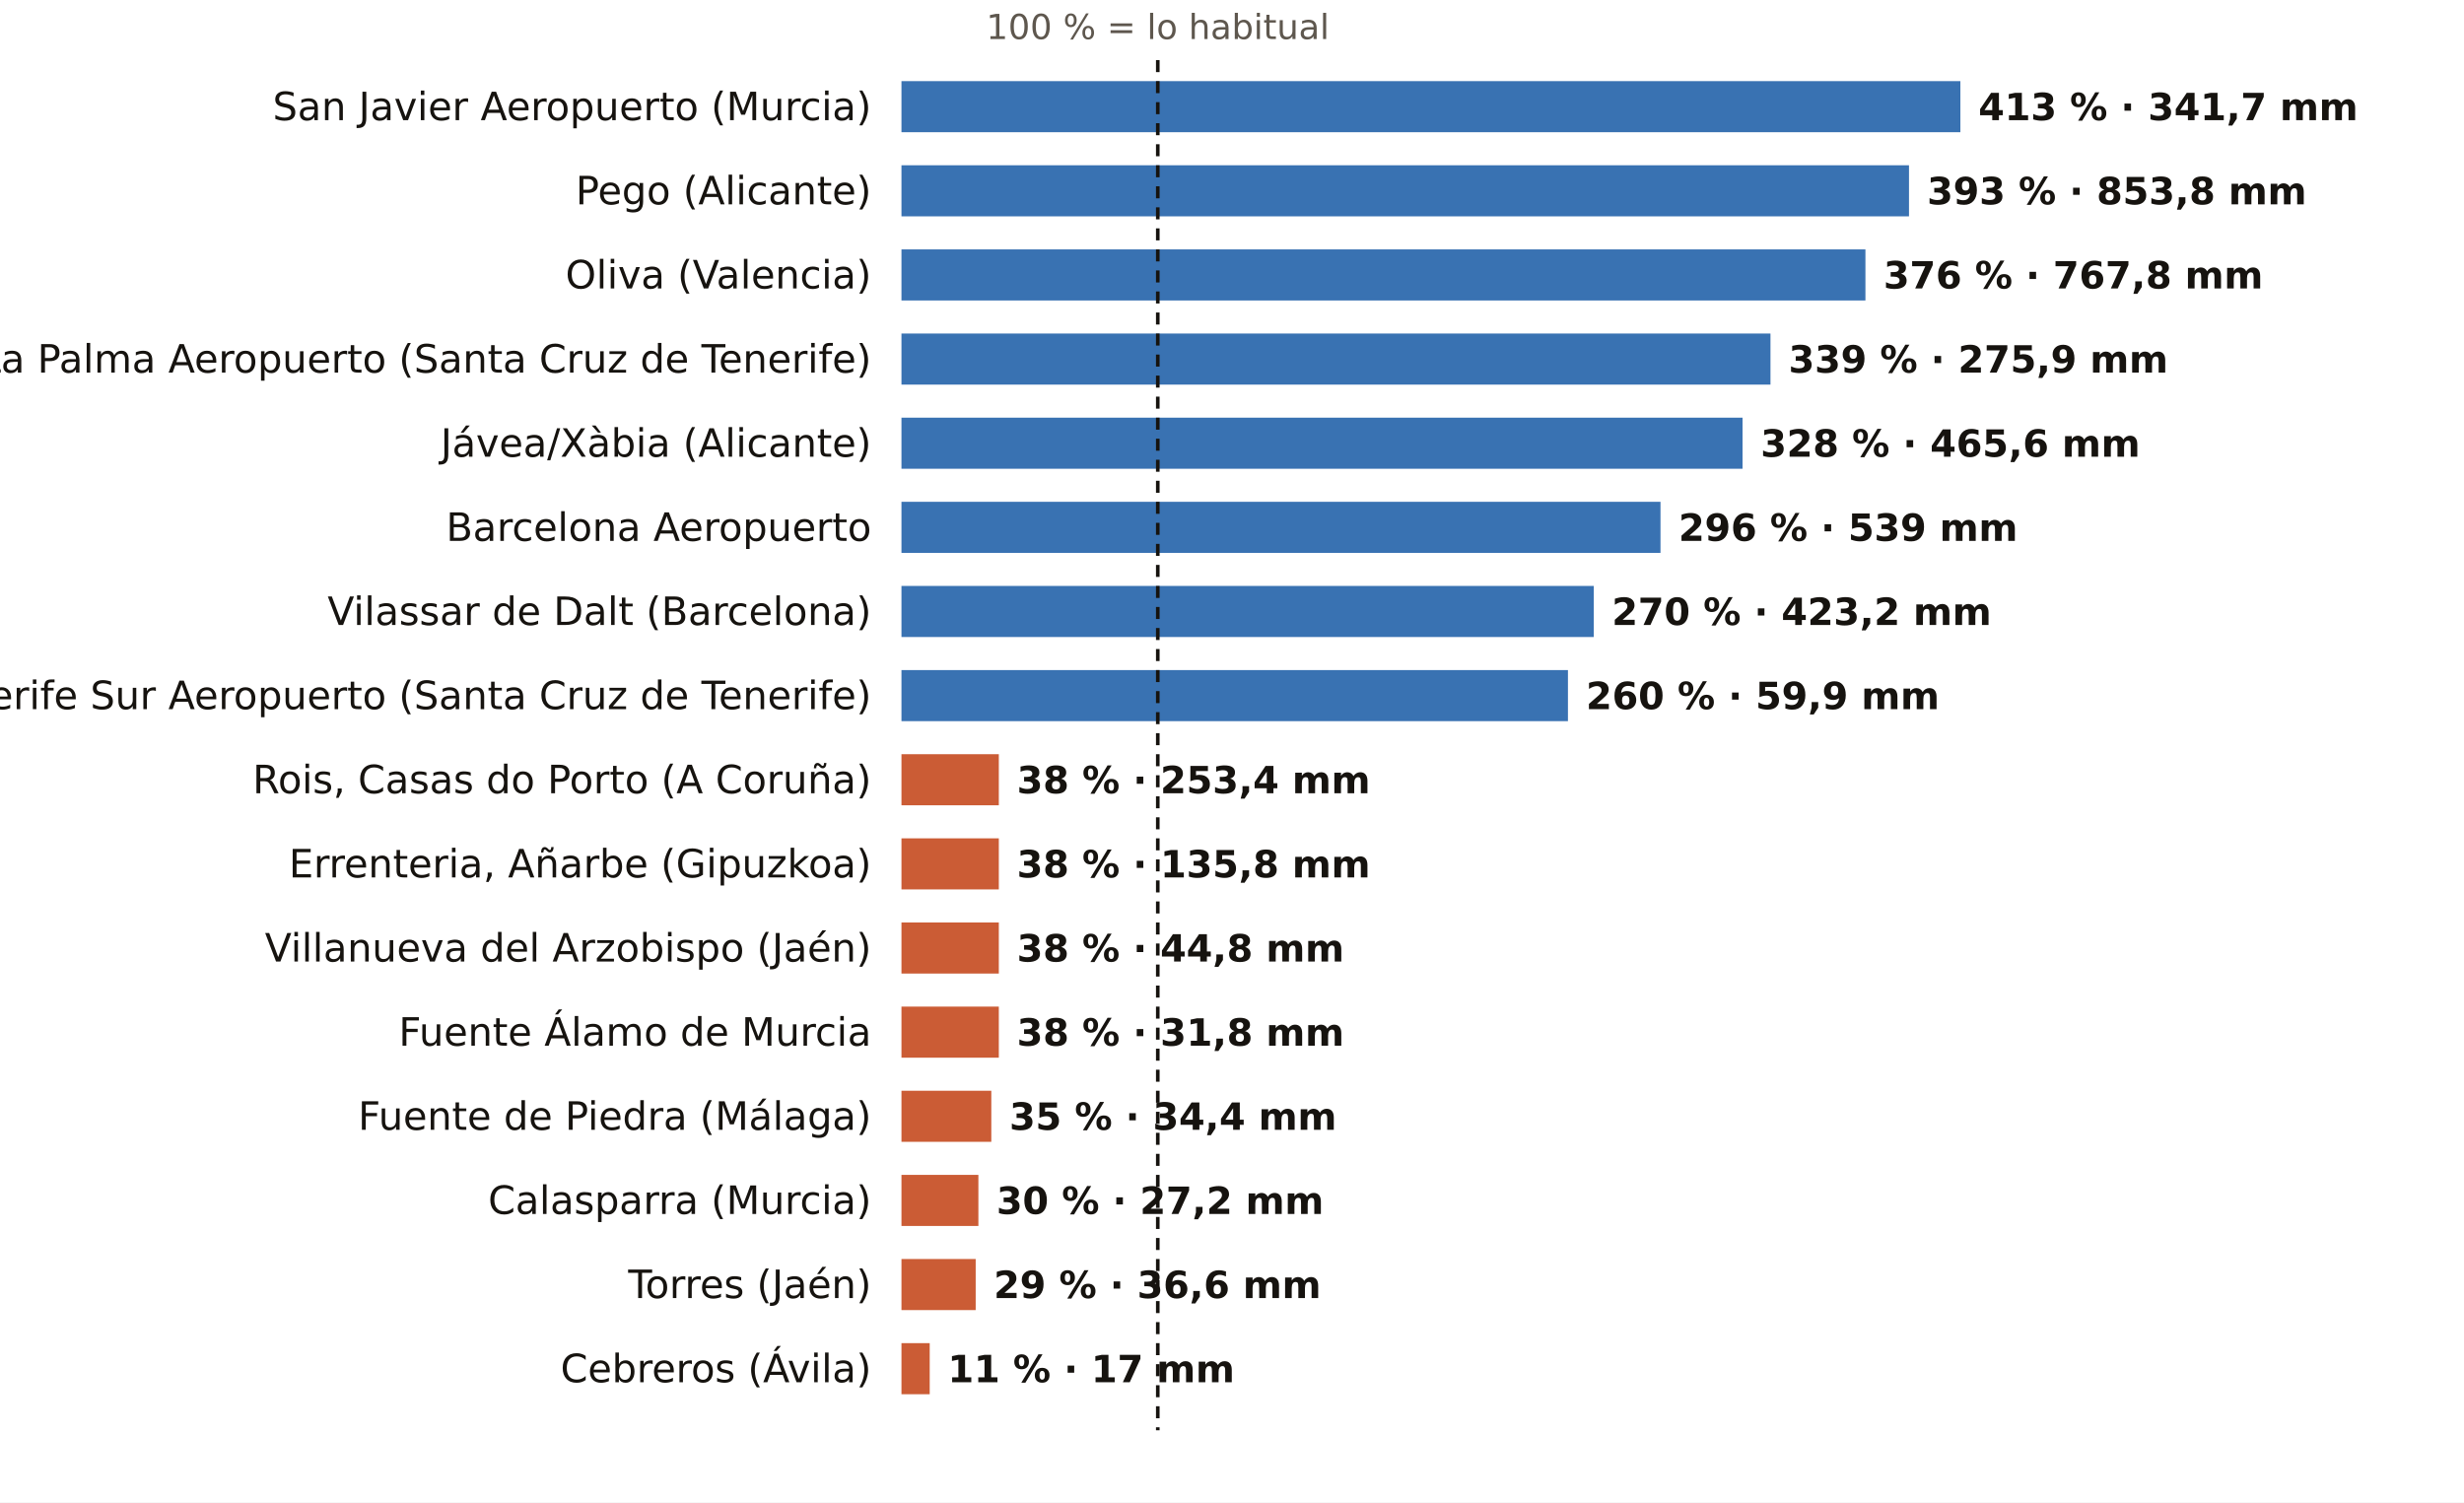
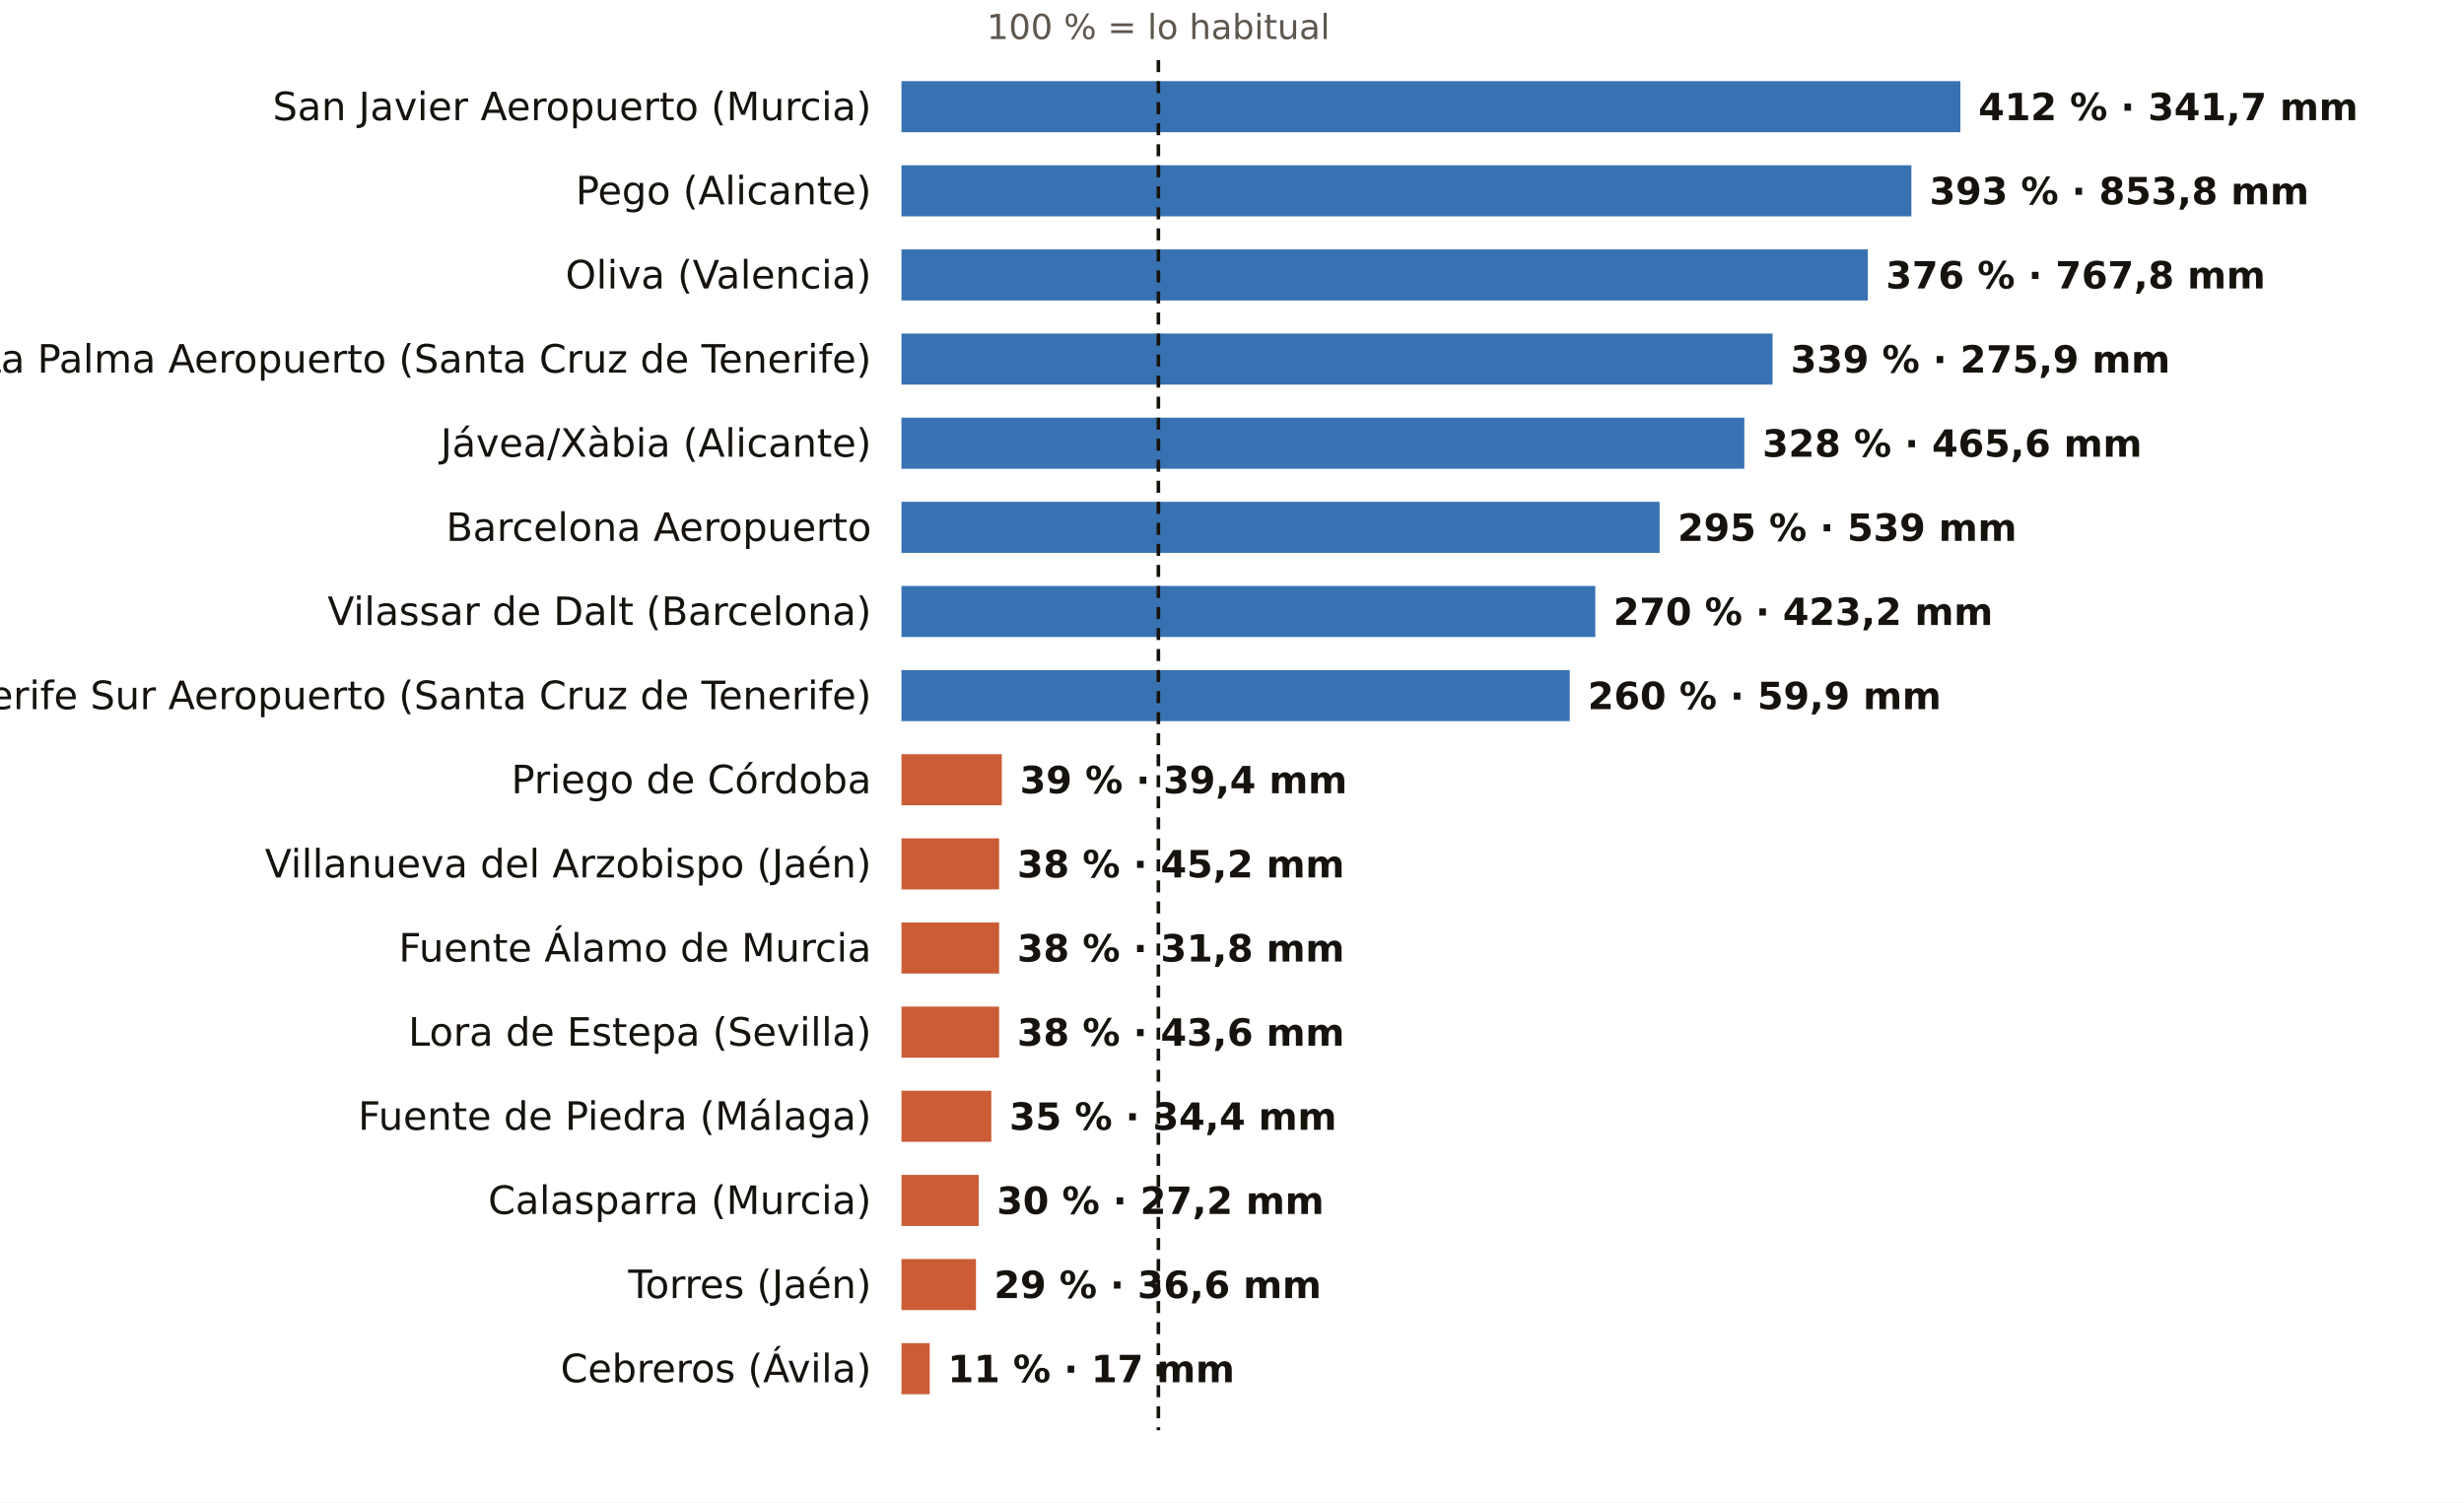
<svg xmlns="http://www.w3.org/2000/svg" viewBox="0 0 820 500" width="820" height="500" role="img" aria-label="El otoño, pluviómetro a pluviómetro: % de lo habitual">
  <rect width="820" height="500" fill="#FFFFFF" />
-   <text x="385.3" y="13.0" font-size="11.5" fill="#5E574E" text-anchor="middle" font-weight="400" font-family="Public Sans, DejaVu Sans, Arial, sans-serif">100 % = lo habitual</text>
+   <text x="385.5" y="13.0" font-size="11.5" fill="#5E574E" text-anchor="middle" font-weight="400" font-family="Public Sans, DejaVu Sans, Arial, sans-serif">100 % = lo habitual</text>
  <text x="290.0" y="40.0" font-size="13" fill="#16130F" text-anchor="end" font-weight="500" font-family="Public Sans, DejaVu Sans, Arial, sans-serif">San Javier Aeropuerto (Murcia)</text>
  <rect x="300" y="27" width="352.4" height="17" fill="#1F5FA8" opacity="0.88" />
-   <text x="658.4" y="40.0" font-size="12.5" fill="#16130F" text-anchor="start" font-weight="600" font-family="Public Sans, DejaVu Sans, Arial, sans-serif">413 % · 341,7 mm</text>
+   <text x="658.4" y="40.0" font-size="12.5" fill="#16130F" text-anchor="start" font-weight="600" font-family="Public Sans, DejaVu Sans, Arial, sans-serif">412 % · 341,7 mm</text>
  <text x="290.0" y="68.0" font-size="13" fill="#16130F" text-anchor="end" font-weight="500" font-family="Public Sans, DejaVu Sans, Arial, sans-serif">Pego (Alicante)</text>
-   <rect x="300" y="55" width="335.3" height="17" fill="#1F5FA8" opacity="0.88" />
-   <text x="641.3" y="68.0" font-size="12.5" fill="#16130F" text-anchor="start" font-weight="600" font-family="Public Sans, DejaVu Sans, Arial, sans-serif">393 % · 853,8 mm</text>
+   <rect x="300" y="55" width="336.1" height="17" fill="#1F5FA8" opacity="0.88" />
+   <text x="642.1" y="68.0" font-size="12.5" fill="#16130F" text-anchor="start" font-weight="600" font-family="Public Sans, DejaVu Sans, Arial, sans-serif">393 % · 853,8 mm</text>
  <text x="290.0" y="96.0" font-size="13" fill="#16130F" text-anchor="end" font-weight="500" font-family="Public Sans, DejaVu Sans, Arial, sans-serif">Oliva (Valencia)</text>
-   <rect x="300" y="83" width="320.8" height="17" fill="#1F5FA8" opacity="0.88" />
-   <text x="626.8" y="96.0" font-size="12.5" fill="#16130F" text-anchor="start" font-weight="600" font-family="Public Sans, DejaVu Sans, Arial, sans-serif">376 % · 767,8 mm</text>
+   <rect x="300" y="83" width="321.6" height="17" fill="#1F5FA8" opacity="0.88" />
+   <text x="627.6" y="96.0" font-size="12.5" fill="#16130F" text-anchor="start" font-weight="600" font-family="Public Sans, DejaVu Sans, Arial, sans-serif">376 % · 767,8 mm</text>
  <text x="290.0" y="124.0" font-size="13" fill="#16130F" text-anchor="end" font-weight="500" font-family="Public Sans, DejaVu Sans, Arial, sans-serif">La Palma Aeropuerto (Santa Cruz de Tenerife)</text>
-   <rect x="300" y="111" width="289.2" height="17" fill="#1F5FA8" opacity="0.88" />
-   <text x="595.2" y="124.0" font-size="12.5" fill="#16130F" text-anchor="start" font-weight="600" font-family="Public Sans, DejaVu Sans, Arial, sans-serif">339 % · 275,9 mm</text>
+   <rect x="300" y="111" width="289.9" height="17" fill="#1F5FA8" opacity="0.88" />
+   <text x="595.9" y="124.0" font-size="12.5" fill="#16130F" text-anchor="start" font-weight="600" font-family="Public Sans, DejaVu Sans, Arial, sans-serif">339 % · 275,9 mm</text>
  <text x="290.0" y="152.0" font-size="13" fill="#16130F" text-anchor="end" font-weight="500" font-family="Public Sans, DejaVu Sans, Arial, sans-serif">Jávea/Xàbia (Alicante)</text>
-   <rect x="300" y="139" width="279.9" height="17" fill="#1F5FA8" opacity="0.88" />
-   <text x="585.9" y="152.0" font-size="12.5" fill="#16130F" text-anchor="start" font-weight="600" font-family="Public Sans, DejaVu Sans, Arial, sans-serif">328 % · 465,6 mm</text>
+   <rect x="300" y="139" width="280.5" height="17" fill="#1F5FA8" opacity="0.88" />
+   <text x="586.5" y="152.0" font-size="12.5" fill="#16130F" text-anchor="start" font-weight="600" font-family="Public Sans, DejaVu Sans, Arial, sans-serif">328 % · 465,6 mm</text>
  <text x="290.0" y="180.0" font-size="13" fill="#16130F" text-anchor="end" font-weight="500" font-family="Public Sans, DejaVu Sans, Arial, sans-serif">Barcelona Aeropuerto</text>
-   <rect x="300" y="167" width="252.6" height="17" fill="#1F5FA8" opacity="0.88" />
-   <text x="558.6" y="180.0" font-size="12.5" fill="#16130F" text-anchor="start" font-weight="600" font-family="Public Sans, DejaVu Sans, Arial, sans-serif">296 % · 539 mm</text>
+   <rect x="300" y="167" width="252.3" height="17" fill="#1F5FA8" opacity="0.88" />
+   <text x="558.3" y="180.0" font-size="12.5" fill="#16130F" text-anchor="start" font-weight="600" font-family="Public Sans, DejaVu Sans, Arial, sans-serif">295 % · 539 mm</text>
  <text x="290.0" y="208.0" font-size="13" fill="#16130F" text-anchor="end" font-weight="500" font-family="Public Sans, DejaVu Sans, Arial, sans-serif">Vilassar de Dalt (Barcelona)</text>
-   <rect x="300" y="195" width="230.4" height="17" fill="#1F5FA8" opacity="0.88" />
-   <text x="536.4" y="208.0" font-size="12.5" fill="#16130F" text-anchor="start" font-weight="600" font-family="Public Sans, DejaVu Sans, Arial, sans-serif">270 % · 423,2 mm</text>
+   <rect x="300" y="195" width="230.9" height="17" fill="#1F5FA8" opacity="0.88" />
+   <text x="536.9" y="208.0" font-size="12.5" fill="#16130F" text-anchor="start" font-weight="600" font-family="Public Sans, DejaVu Sans, Arial, sans-serif">270 % · 423,2 mm</text>
  <text x="290.0" y="236.0" font-size="13" fill="#16130F" text-anchor="end" font-weight="500" font-family="Public Sans, DejaVu Sans, Arial, sans-serif">Tenerife Sur Aeropuerto (Santa Cruz de Tenerife)</text>
-   <rect x="300" y="223" width="221.8" height="17" fill="#1F5FA8" opacity="0.88" />
-   <text x="527.8" y="236.0" font-size="12.5" fill="#16130F" text-anchor="start" font-weight="600" font-family="Public Sans, DejaVu Sans, Arial, sans-serif">260 % · 59,9 mm</text>
-   <text x="290.0" y="264.0" font-size="13" fill="#16130F" text-anchor="end" font-weight="500" font-family="Public Sans, DejaVu Sans, Arial, sans-serif">Rois, Casas do Porto (A Coruña)</text>
-   <rect x="300" y="251" width="32.4" height="17" fill="#C4461A" opacity="0.88" />
-   <text x="338.4" y="264.0" font-size="12.5" fill="#16130F" text-anchor="start" font-weight="600" font-family="Public Sans, DejaVu Sans, Arial, sans-serif">38 % · 253,4 mm</text>
-   <text x="290.0" y="292.0" font-size="13" fill="#16130F" text-anchor="end" font-weight="500" font-family="Public Sans, DejaVu Sans, Arial, sans-serif">Errenteria, Añarbe (Gipuzkoa)</text>
-   <rect x="300" y="279" width="32.4" height="17" fill="#C4461A" opacity="0.88" />
-   <text x="338.4" y="292.0" font-size="12.5" fill="#16130F" text-anchor="start" font-weight="600" font-family="Public Sans, DejaVu Sans, Arial, sans-serif">38 % · 135,8 mm</text>
-   <text x="290.0" y="320.0" font-size="13" fill="#16130F" text-anchor="end" font-weight="500" font-family="Public Sans, DejaVu Sans, Arial, sans-serif">Villanueva del Arzobispo (Jaén)</text>
-   <rect x="300" y="307" width="32.4" height="17" fill="#C4461A" opacity="0.88" />
-   <text x="338.4" y="320.0" font-size="12.5" fill="#16130F" text-anchor="start" font-weight="600" font-family="Public Sans, DejaVu Sans, Arial, sans-serif">38 % · 44,8 mm</text>
-   <text x="290.0" y="348.0" font-size="13" fill="#16130F" text-anchor="end" font-weight="500" font-family="Public Sans, DejaVu Sans, Arial, sans-serif">Fuente Álamo de Murcia</text>
-   <rect x="300" y="335" width="32.4" height="17" fill="#C4461A" opacity="0.88" />
-   <text x="338.4" y="348.0" font-size="12.5" fill="#16130F" text-anchor="start" font-weight="600" font-family="Public Sans, DejaVu Sans, Arial, sans-serif">38 % · 31,8 mm</text>
+   <rect x="300" y="223" width="222.4" height="17" fill="#1F5FA8" opacity="0.88" />
+   <text x="528.4" y="236.0" font-size="12.5" fill="#16130F" text-anchor="start" font-weight="600" font-family="Public Sans, DejaVu Sans, Arial, sans-serif">260 % · 59,9 mm</text>
+   <text x="290.0" y="264.0" font-size="13" fill="#16130F" text-anchor="end" font-weight="500" font-family="Public Sans, DejaVu Sans, Arial, sans-serif">Priego de Córdoba</text>
+   <rect x="300" y="251" width="33.4" height="17" fill="#C4461A" opacity="0.88" />
+   <text x="339.4" y="264.0" font-size="12.5" fill="#16130F" text-anchor="start" font-weight="600" font-family="Public Sans, DejaVu Sans, Arial, sans-serif">39 % · 39,4 mm</text>
+   <text x="290.0" y="292.0" font-size="13" fill="#16130F" text-anchor="end" font-weight="500" font-family="Public Sans, DejaVu Sans, Arial, sans-serif">Villanueva del Arzobispo (Jaén)</text>
+   <rect x="300" y="279" width="32.5" height="17" fill="#C4461A" opacity="0.88" />
+   <text x="338.5" y="292.0" font-size="12.5" fill="#16130F" text-anchor="start" font-weight="600" font-family="Public Sans, DejaVu Sans, Arial, sans-serif">38 % · 45,2 mm</text>
+   <text x="290.0" y="320.0" font-size="13" fill="#16130F" text-anchor="end" font-weight="500" font-family="Public Sans, DejaVu Sans, Arial, sans-serif">Fuente Álamo de Murcia</text>
+   <rect x="300" y="307" width="32.5" height="17" fill="#C4461A" opacity="0.88" />
+   <text x="338.5" y="320.0" font-size="12.5" fill="#16130F" text-anchor="start" font-weight="600" font-family="Public Sans, DejaVu Sans, Arial, sans-serif">38 % · 31,8 mm</text>
+   <text x="290.0" y="348.0" font-size="13" fill="#16130F" text-anchor="end" font-weight="500" font-family="Public Sans, DejaVu Sans, Arial, sans-serif">Lora de Estepa (Sevilla)</text>
+   <rect x="300" y="335" width="32.5" height="17" fill="#C4461A" opacity="0.88" />
+   <text x="338.5" y="348.0" font-size="12.5" fill="#16130F" text-anchor="start" font-weight="600" font-family="Public Sans, DejaVu Sans, Arial, sans-serif">38 % · 43,6 mm</text>
  <text x="290.0" y="376.0" font-size="13" fill="#16130F" text-anchor="end" font-weight="500" font-family="Public Sans, DejaVu Sans, Arial, sans-serif">Fuente de Piedra (Málaga)</text>
  <rect x="300" y="363" width="29.9" height="17" fill="#C4461A" opacity="0.88" />
  <text x="335.9" y="376.0" font-size="12.5" fill="#16130F" text-anchor="start" font-weight="600" font-family="Public Sans, DejaVu Sans, Arial, sans-serif">35 % · 34,4 mm</text>
  <text x="290.0" y="404.0" font-size="13" fill="#16130F" text-anchor="end" font-weight="500" font-family="Public Sans, DejaVu Sans, Arial, sans-serif">Calasparra (Murcia)</text>
-   <rect x="300" y="391" width="25.6" height="17" fill="#C4461A" opacity="0.88" />
-   <text x="331.6" y="404.0" font-size="12.5" fill="#16130F" text-anchor="start" font-weight="600" font-family="Public Sans, DejaVu Sans, Arial, sans-serif">30 % · 27,2 mm</text>
+   <rect x="300" y="391" width="25.7" height="17" fill="#C4461A" opacity="0.88" />
+   <text x="331.7" y="404.0" font-size="12.5" fill="#16130F" text-anchor="start" font-weight="600" font-family="Public Sans, DejaVu Sans, Arial, sans-serif">30 % · 27,2 mm</text>
  <text x="290.0" y="432.0" font-size="13" fill="#16130F" text-anchor="end" font-weight="500" font-family="Public Sans, DejaVu Sans, Arial, sans-serif">Torres (Jaén)</text>
-   <rect x="300" y="419" width="24.7" height="17" fill="#C4461A" opacity="0.88" />
-   <text x="330.7" y="432.0" font-size="12.5" fill="#16130F" text-anchor="start" font-weight="600" font-family="Public Sans, DejaVu Sans, Arial, sans-serif">29 % · 36,6 mm</text>
+   <rect x="300" y="419" width="24.8" height="17" fill="#C4461A" opacity="0.88" />
+   <text x="330.8" y="432.0" font-size="12.5" fill="#16130F" text-anchor="start" font-weight="600" font-family="Public Sans, DejaVu Sans, Arial, sans-serif">29 % · 36,6 mm</text>
  <text x="290.0" y="460.0" font-size="13" fill="#16130F" text-anchor="end" font-weight="500" font-family="Public Sans, DejaVu Sans, Arial, sans-serif">Cebreros (Ávila)</text>
  <rect x="300" y="447" width="9.4" height="17" fill="#C4461A" opacity="0.88" />
  <text x="315.4" y="460.0" font-size="12.5" fill="#16130F" text-anchor="start" font-weight="600" font-family="Public Sans, DejaVu Sans, Arial, sans-serif">11 % · 17 mm</text>
-   <line x1="385.3" x2="385.3" y1="20" y2="476" stroke="#16130F" stroke-width="1.2" stroke-dasharray="4 3" />
+   <line x1="385.5" x2="385.5" y1="20" y2="476" stroke="#16130F" stroke-width="1.2" stroke-dasharray="4 3" />
</svg>
